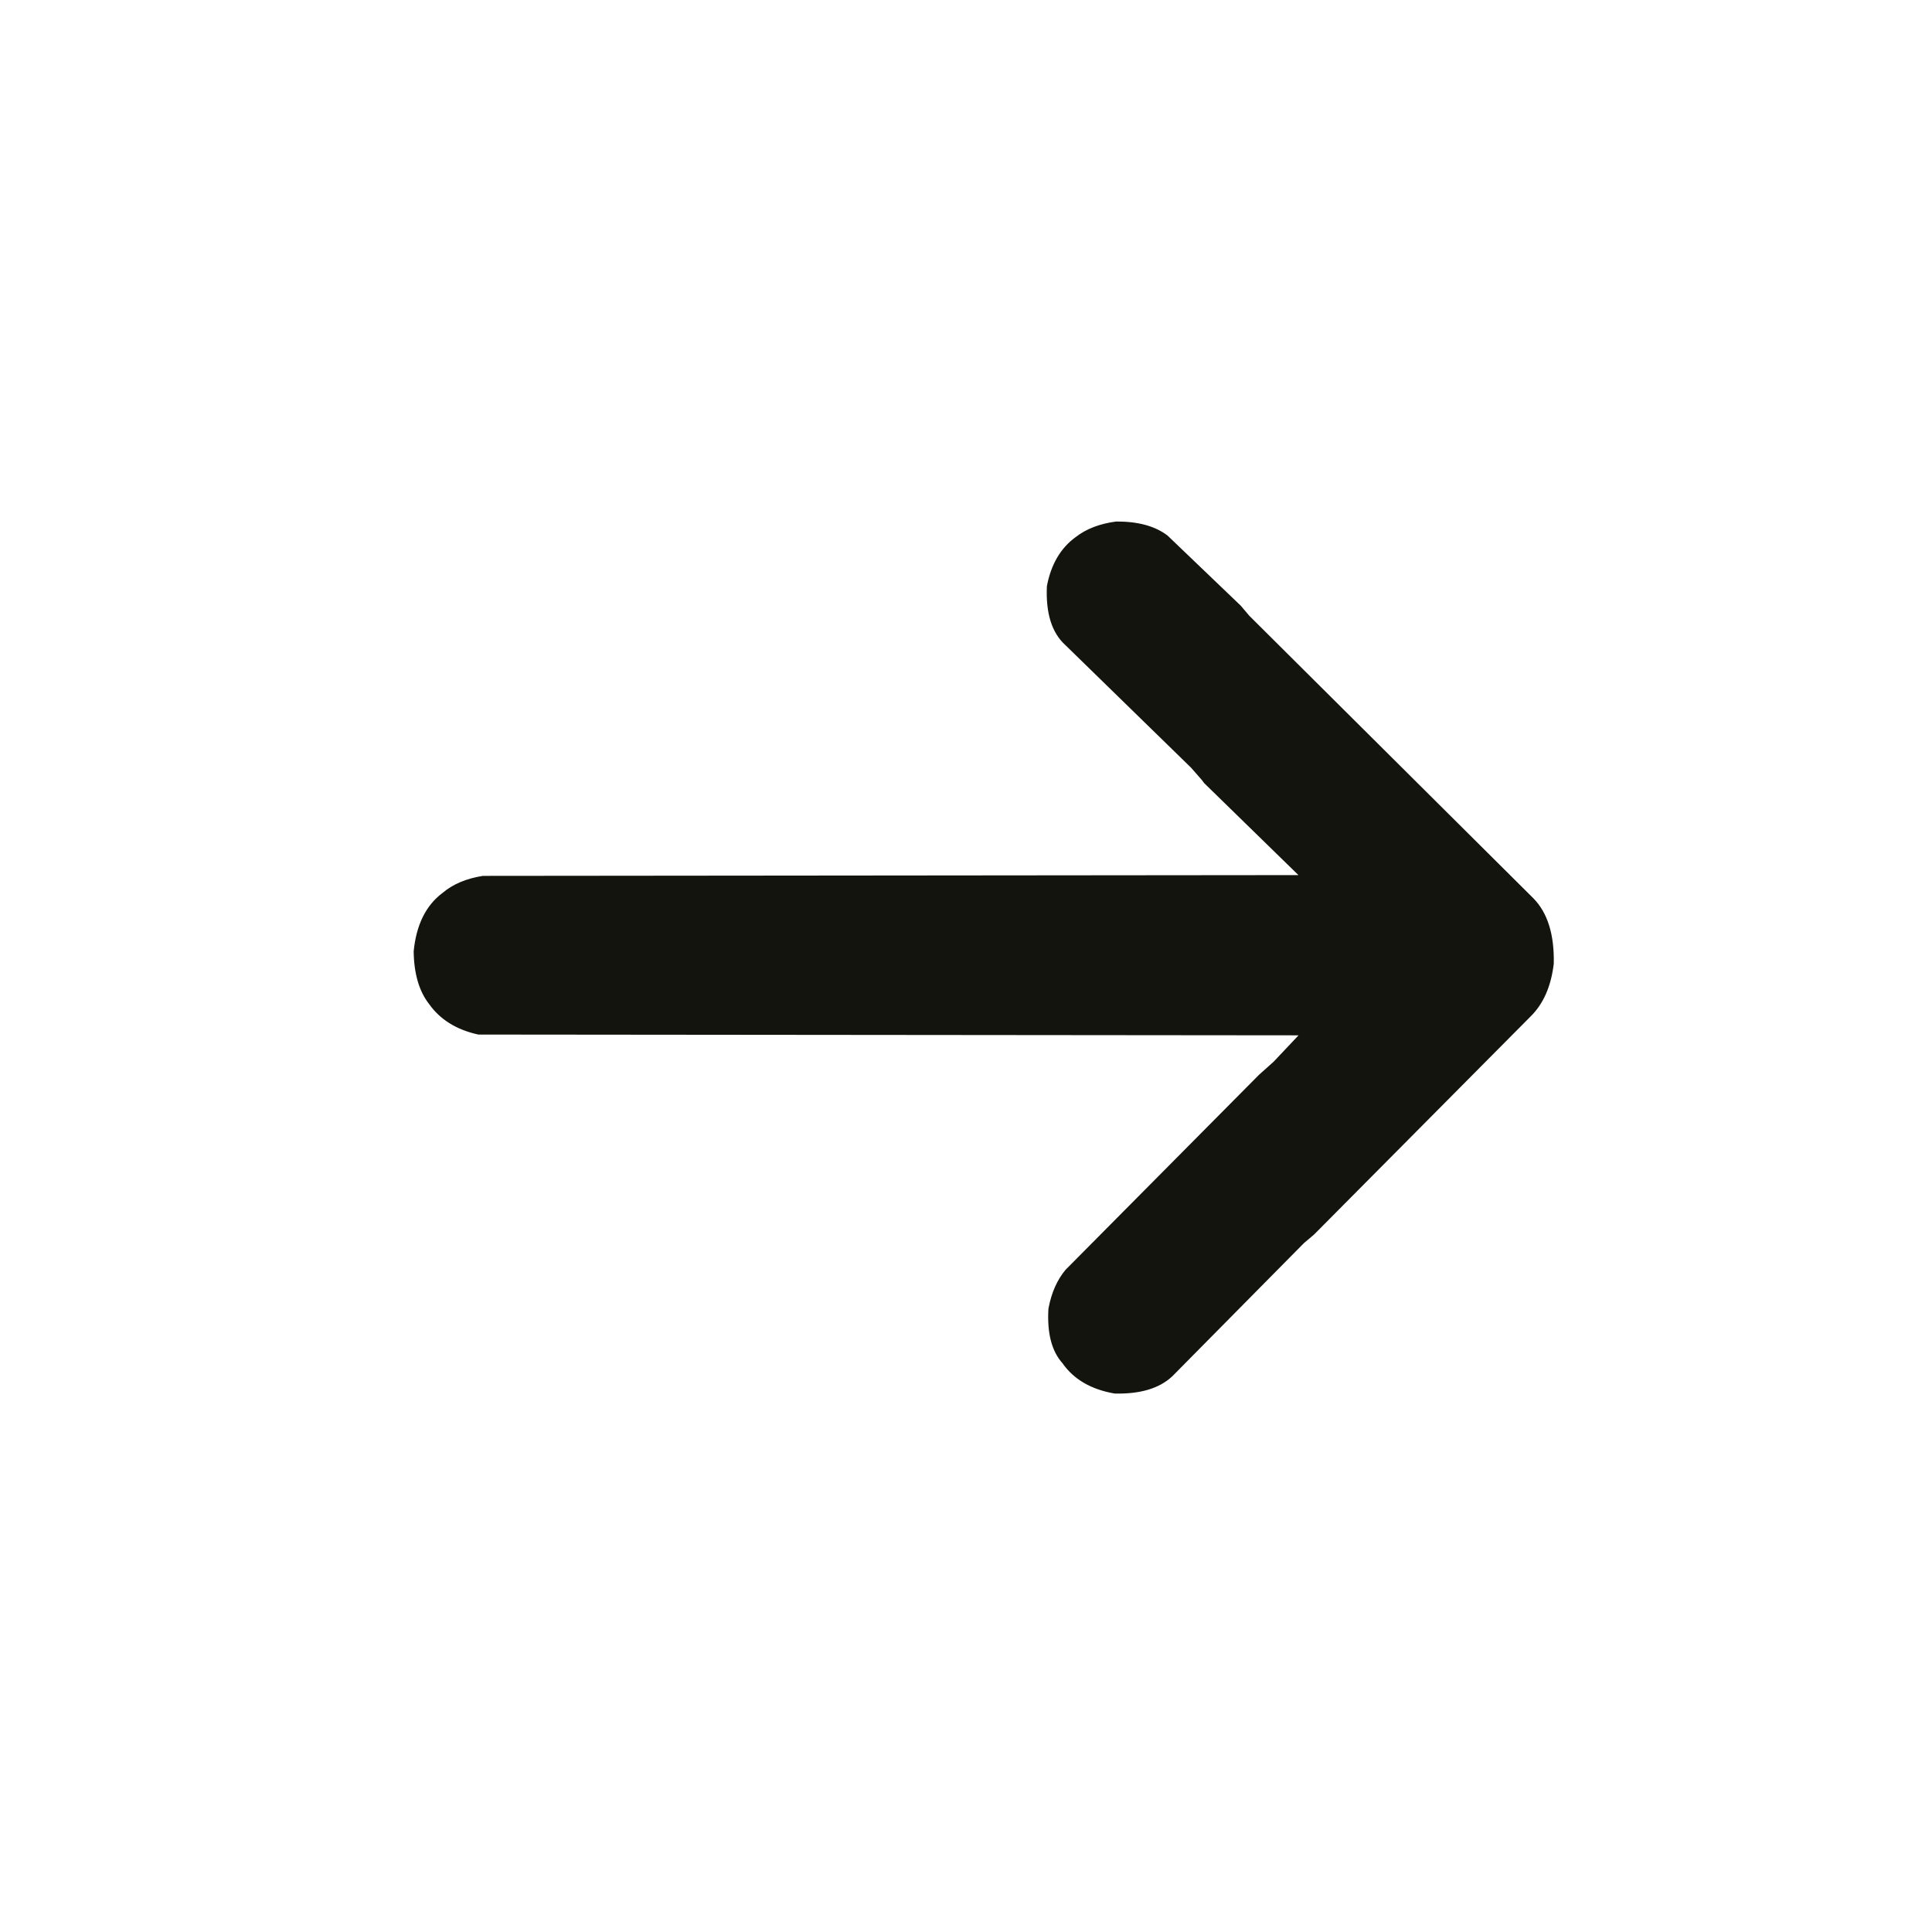
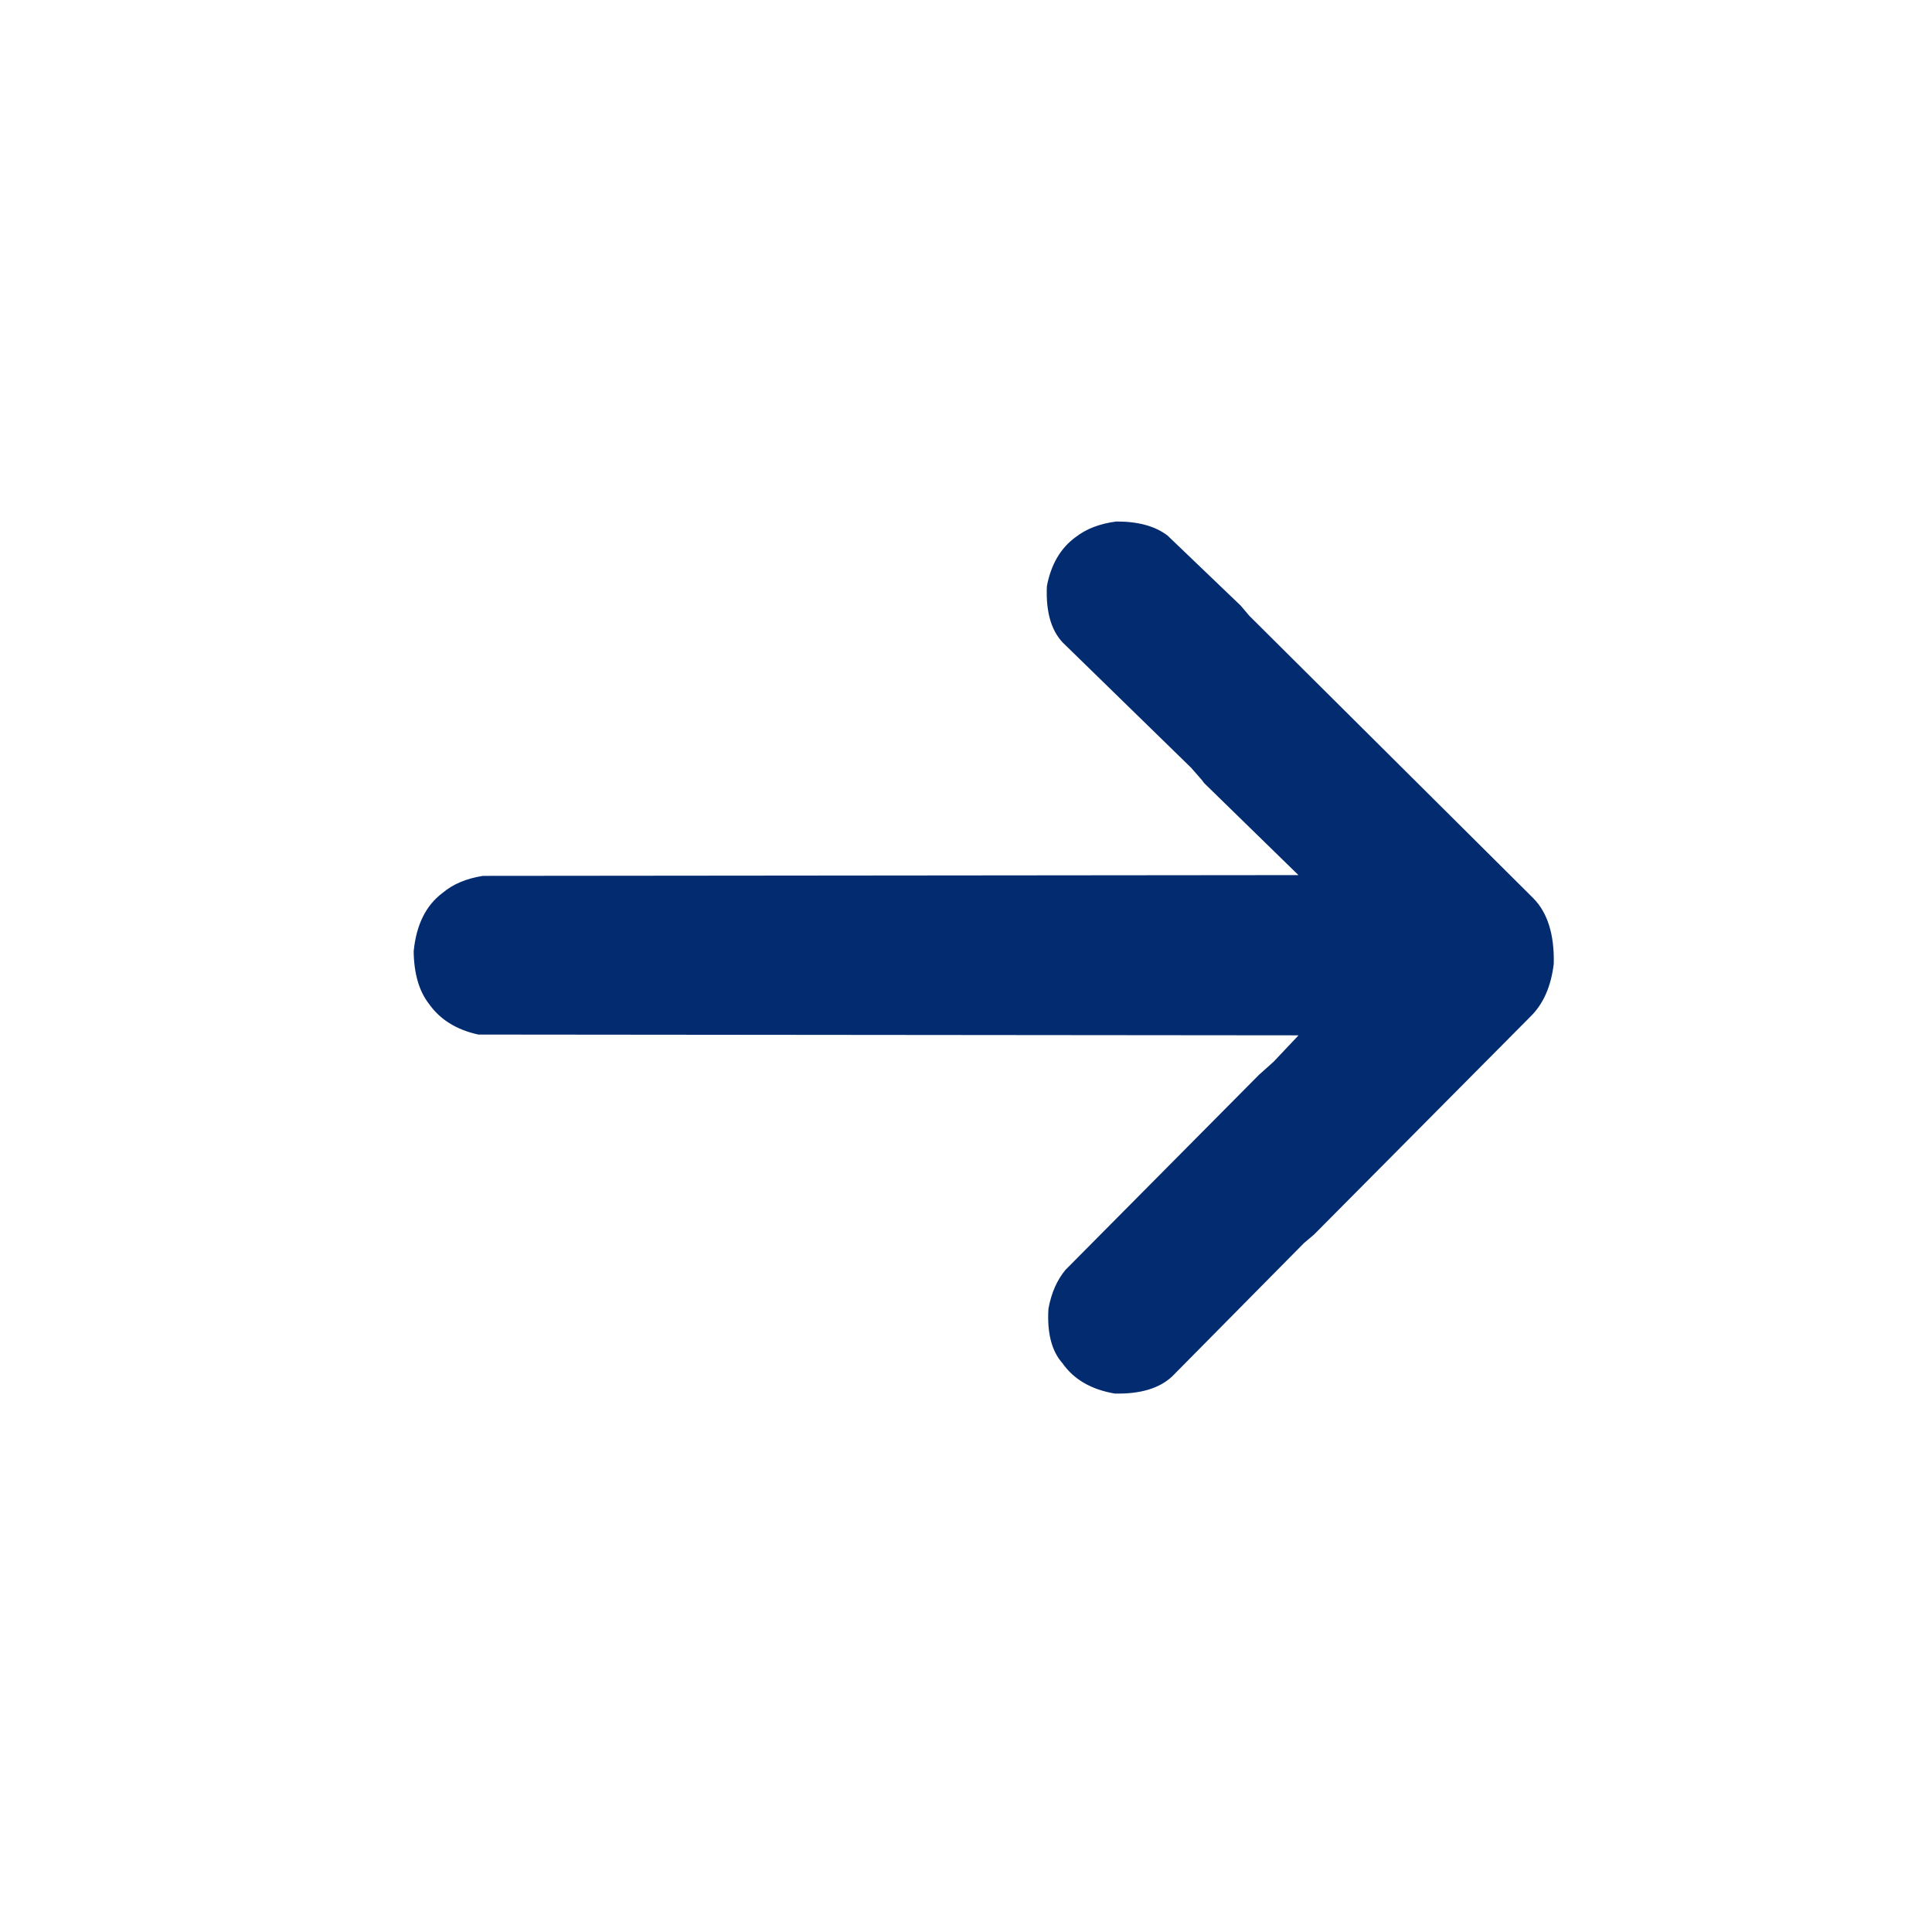
<svg xmlns="http://www.w3.org/2000/svg" viewBox="0 0 1254 1254" version="1.1" desc="Created with imagetracer.js version 1.2.6" id="svg2">
  <defs id="defs2" />
-   <path fill="rgb(19,19,14)" stroke="rgb(19,19,14)" stroke-width="1" opacity="0.996" d="M 724.5 339 Q 745.6 338.9 757.5 348 L 805 393.5 L 810.5 400 L 995 583.5 Q 1008.6 597.4 1008 625.5 Q 1005.4 647.4 993 659.5 L 852.5 801 L 846 806.5 L 760.5 893 Q 748.1 904.6 723.5 904 Q 700.9 900.1 690 884.5 Q 679.6 872.9 681 849.5 Q 683.8 834.3 692 824.5 L 817.5 698 L 827 689.5 L 844 671.5 L 310.5 671 Q 289.6 666.4 279 651.5 Q 269.3 639.2 269 617.5 Q 271.5 592 287.5 580 Q 297.5 571.5 313.5 569 L 844 568.5 L 782 508 L 780.5 506 L 773.5 498 L 692 418.5 Q 678.8 406.7 680 380.5 Q 684 359.5 698.5 349 Q 708.6 341.1 724.5 339 Z " id="path2" />
+   <path fill="rgb(2, 43, 111)" stroke="rgb(2, 43, 111)" stroke-width="1" opacity="0.996" d="M 724.5 339 Q 745.6 338.9 757.5 348 L 805 393.5 L 810.5 400 L 995 583.5 Q 1008.6 597.4 1008 625.5 Q 1005.4 647.4 993 659.5 L 852.5 801 L 846 806.5 L 760.5 893 Q 748.1 904.6 723.5 904 Q 700.9 900.1 690 884.5 Q 679.6 872.9 681 849.5 Q 683.8 834.3 692 824.5 L 817.5 698 L 827 689.5 L 844 671.5 L 310.5 671 Q 289.6 666.4 279 651.5 Q 269.3 639.2 269 617.5 Q 271.5 592 287.5 580 Q 297.5 571.5 313.5 569 L 844 568.5 L 782 508 L 780.5 506 L 773.5 498 L 692 418.5 Q 678.8 406.7 680 380.5 Q 684 359.5 698.5 349 Q 708.6 341.1 724.5 339 Z " id="path2" />
</svg>
